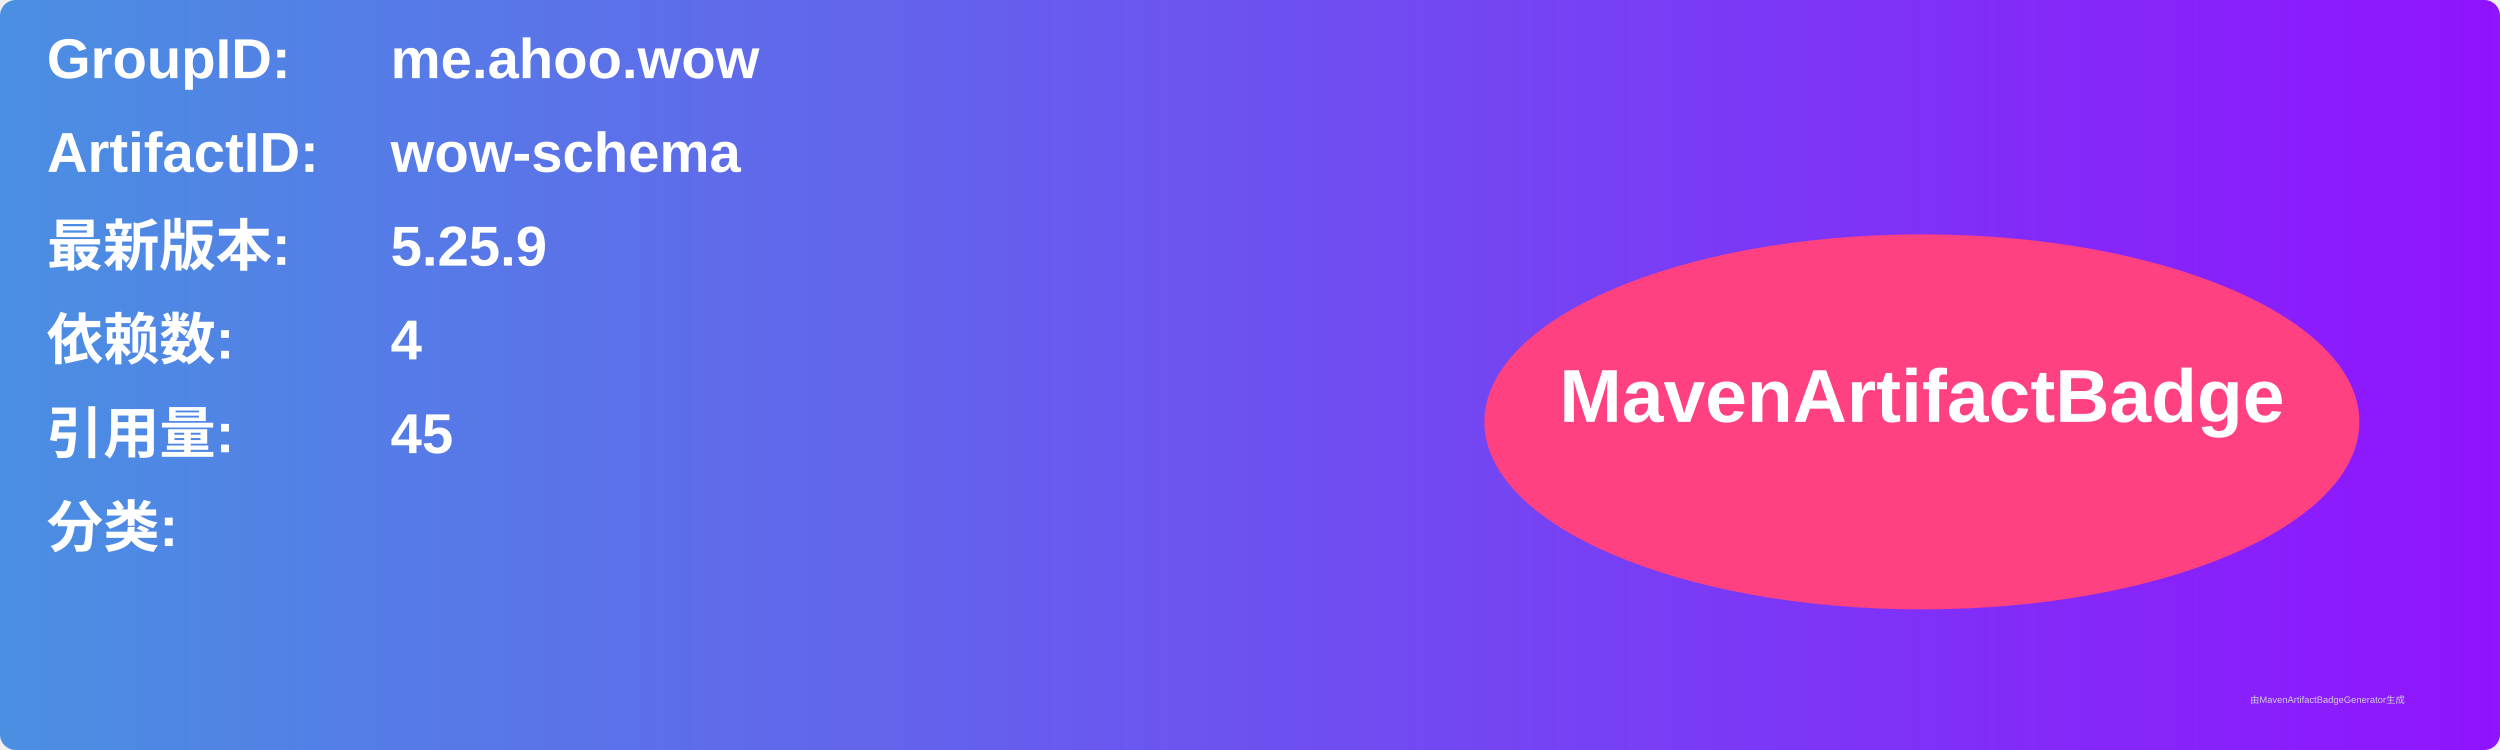
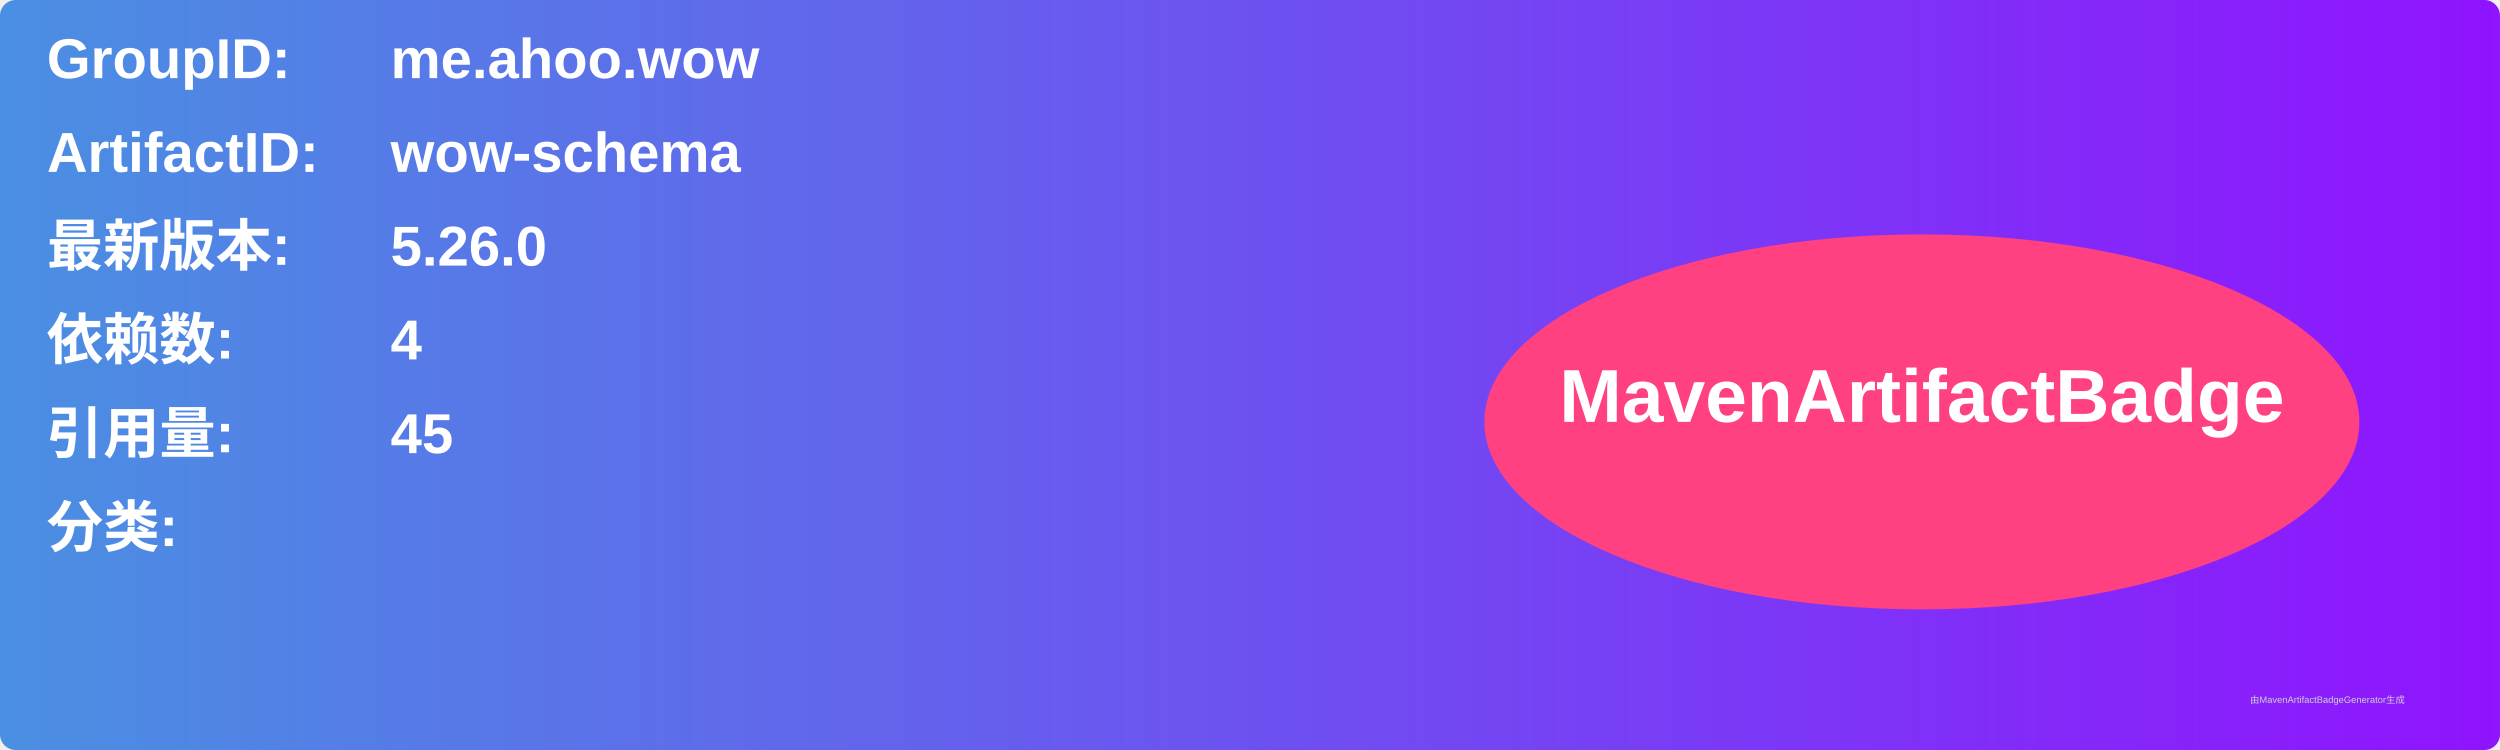
<svg xmlns="http://www.w3.org/2000/svg" width="800" height="240" viewBox="0 0 800 240">
  <linearGradient id="grad" x1="0%" y1="0%" x2="100%" y2="0%">
    <stop offset="0%" stop-color="#4a90e2" />
    <stop offset="100%" stop-color="#9013fe" />
  </linearGradient>
  <rect width="100%" height="100%" rx="5" ry="5" fill="url(#grad)" />
  <g transform="translate(15, 15)">
    <text x="0" y="10" font-family="Arial" font-size="18" fill="white" font-weight="bold" width="260">GroupID:</text>
    <text x="110" y="10" font-family="Arial" font-size="18" fill="white" font-weight="bold" width="460">me.ahoo.wow</text>
    <text x="0" y="40" font-family="Arial" font-size="18" fill="white" font-weight="bold" width="260">ArtifactID:</text>
    <text x="110" y="40" font-family="Arial" font-size="18" fill="white" font-weight="bold" width="460">wow-schema</text>
    <text x="0" y="70" font-family="Arial" font-size="18" fill="white" font-weight="bold">最新版本:</text>
    <text x="110" y="70" font-family="Arial" font-size="18" fill="white" font-weight="bold">
-       <tspan font-weight="bold">5.25.9</tspan>
+       <tspan font-weight="bold">5.26.0</tspan>
    </text>
    <text x="0" y="100" font-family="Arial" font-size="18" fill="white" font-weight="bold">依赖数: </text>
    <text x="110" y="100" font-family="Arial" font-size="18" fill="white">
      <tspan font-weight="bold">4</tspan>
    </text>
    <text x="0" y="130" font-family="Arial" font-size="18" fill="white" font-weight="bold">引用量: </text>
    <text x="110" y="130" font-family="Arial" font-size="18" fill="white">
      <tspan font-weight="bold">45</tspan>
    </text>
    <text x="0" y="160" font-family="Arial" font-size="18" fill="white" font-weight="bold">分类:</text>
    <text x="10" y="190" font-family="Arial" font-size="10" fill="white">
      <tspan font-weight="bold" />
    </text>
    <ellipse cx="600" cy="120" rx="140" ry="60" fill="#ff4081" />
    <text x="600" y="120" text-anchor="middle" font-family="Arial" font-size="24" fill="white" font-weight="bold">MavenArtifactBadge</text>
  </g>
  <text x="720" y="225" font-family="Arial" font-size="3" fill="#d0d0d0">由MavenArtifactBadgeGenerator生成</text>
</svg>
